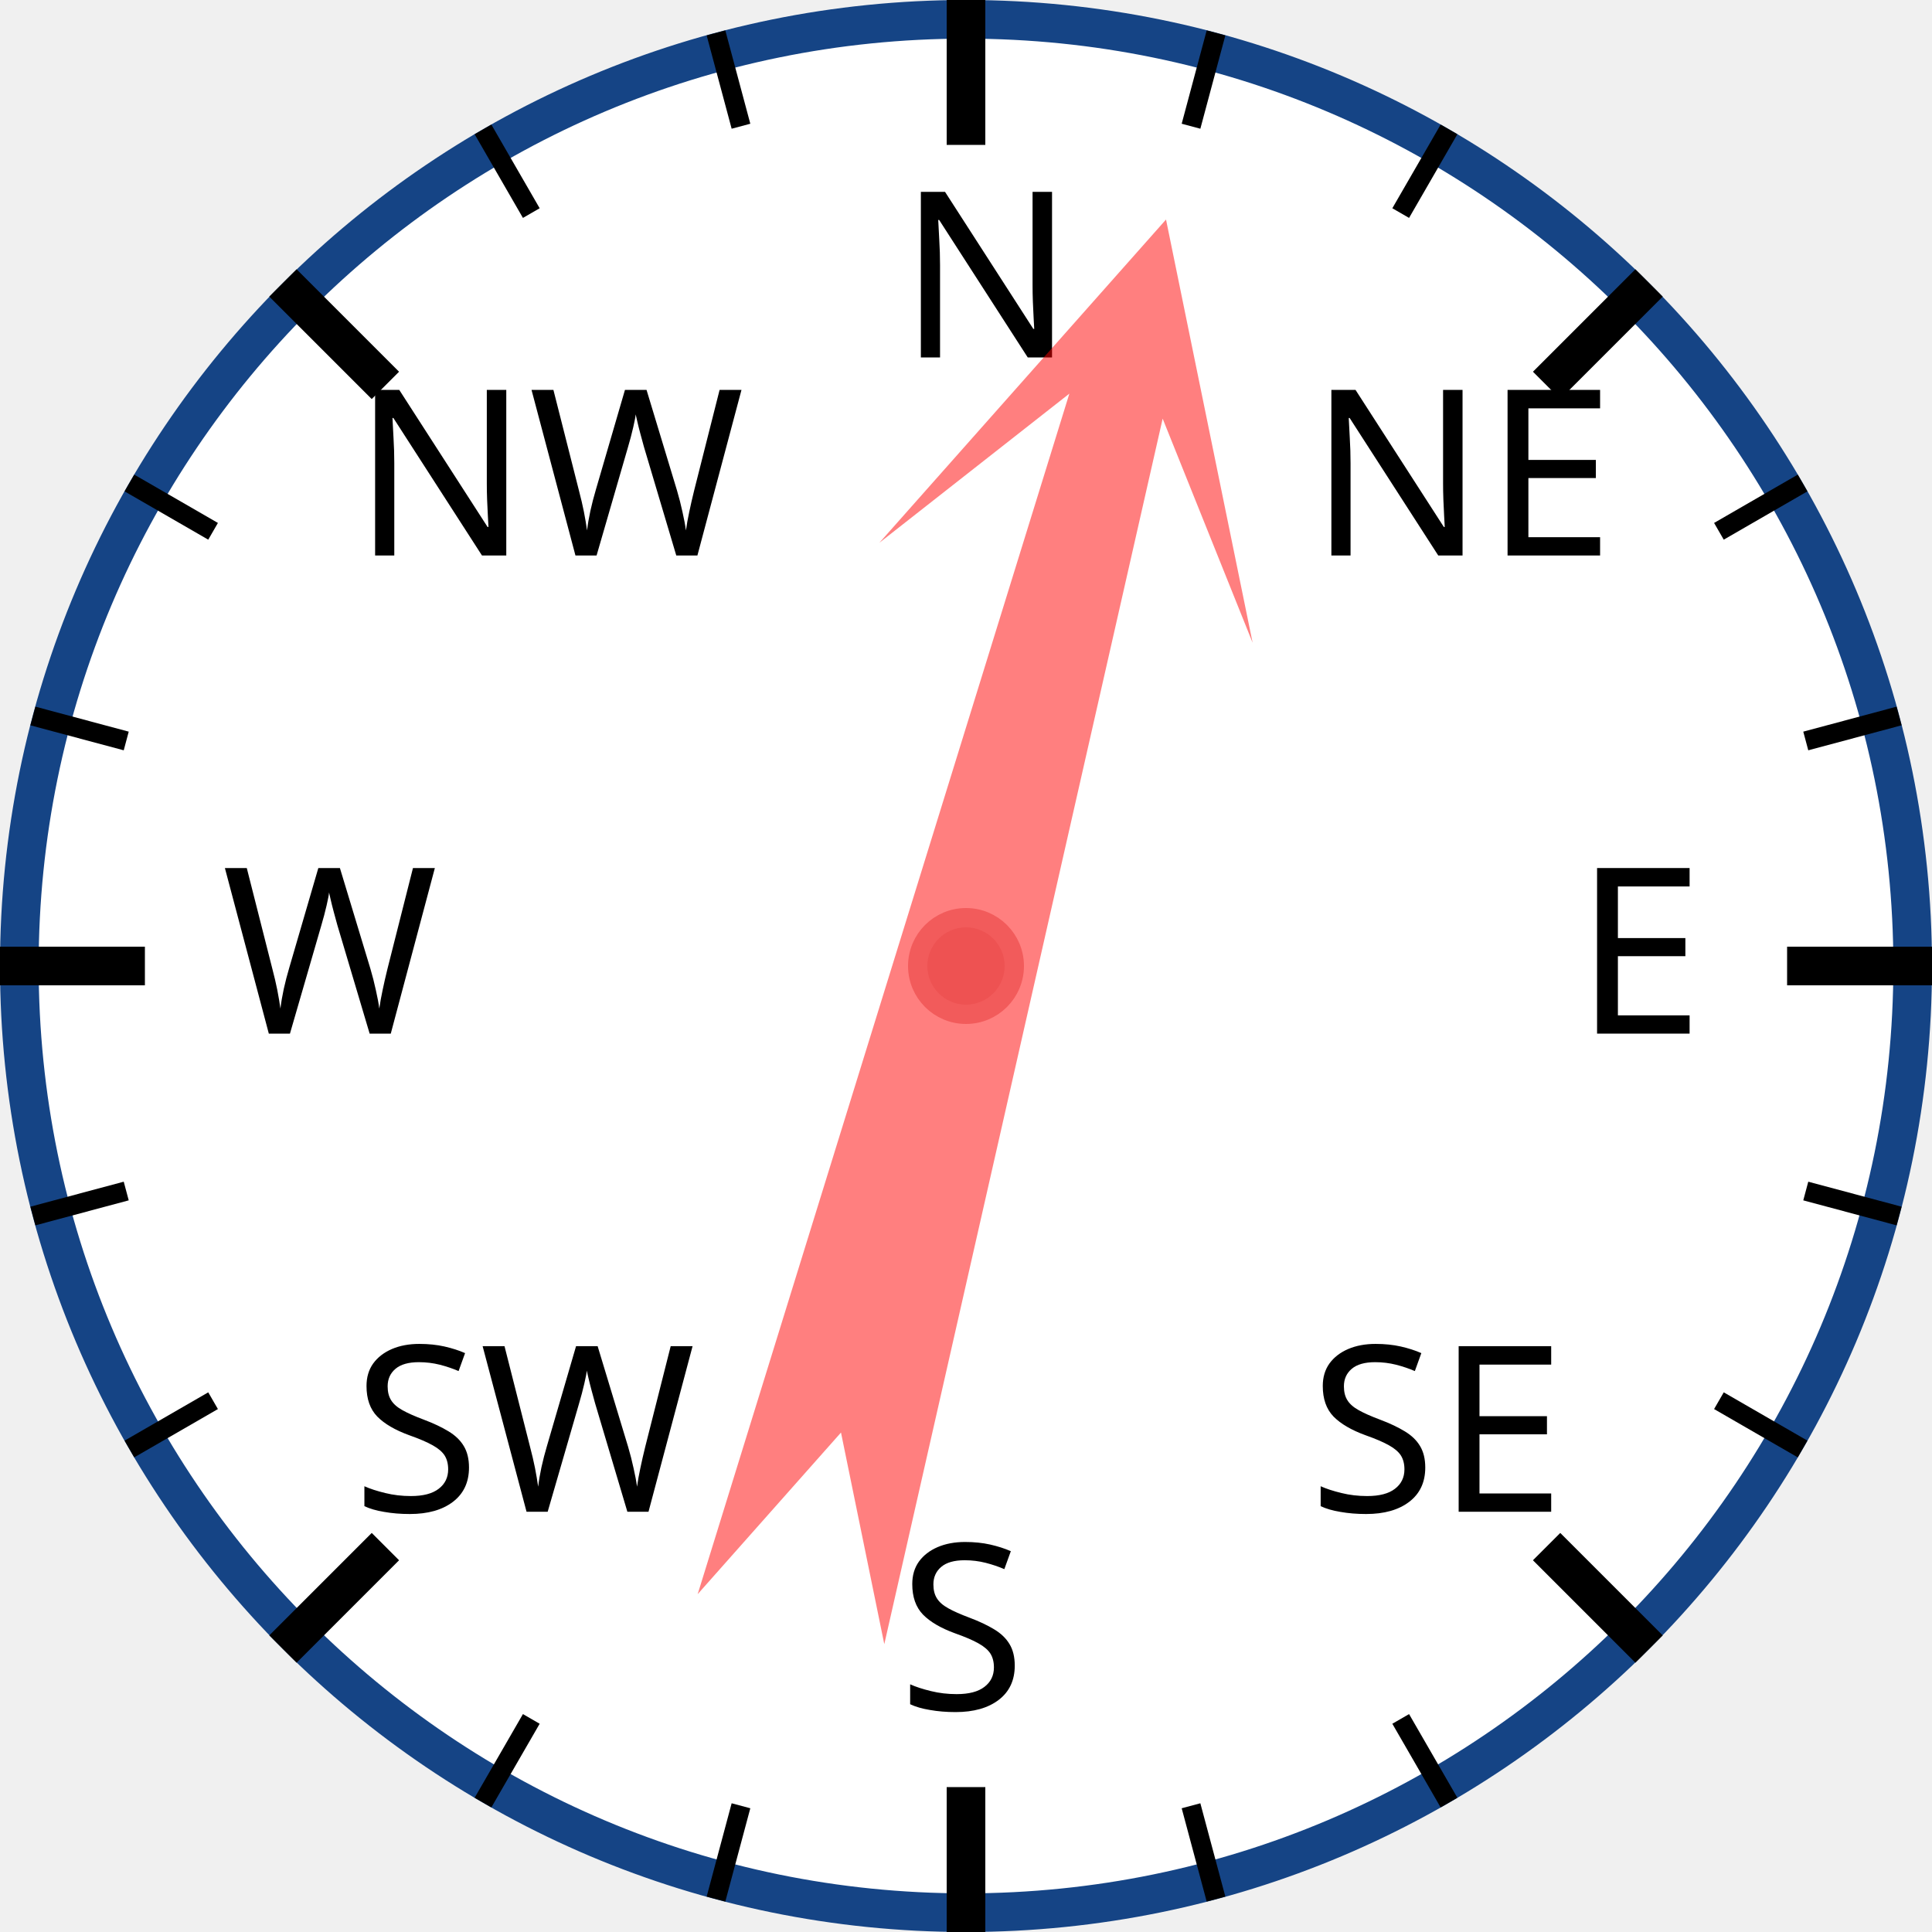
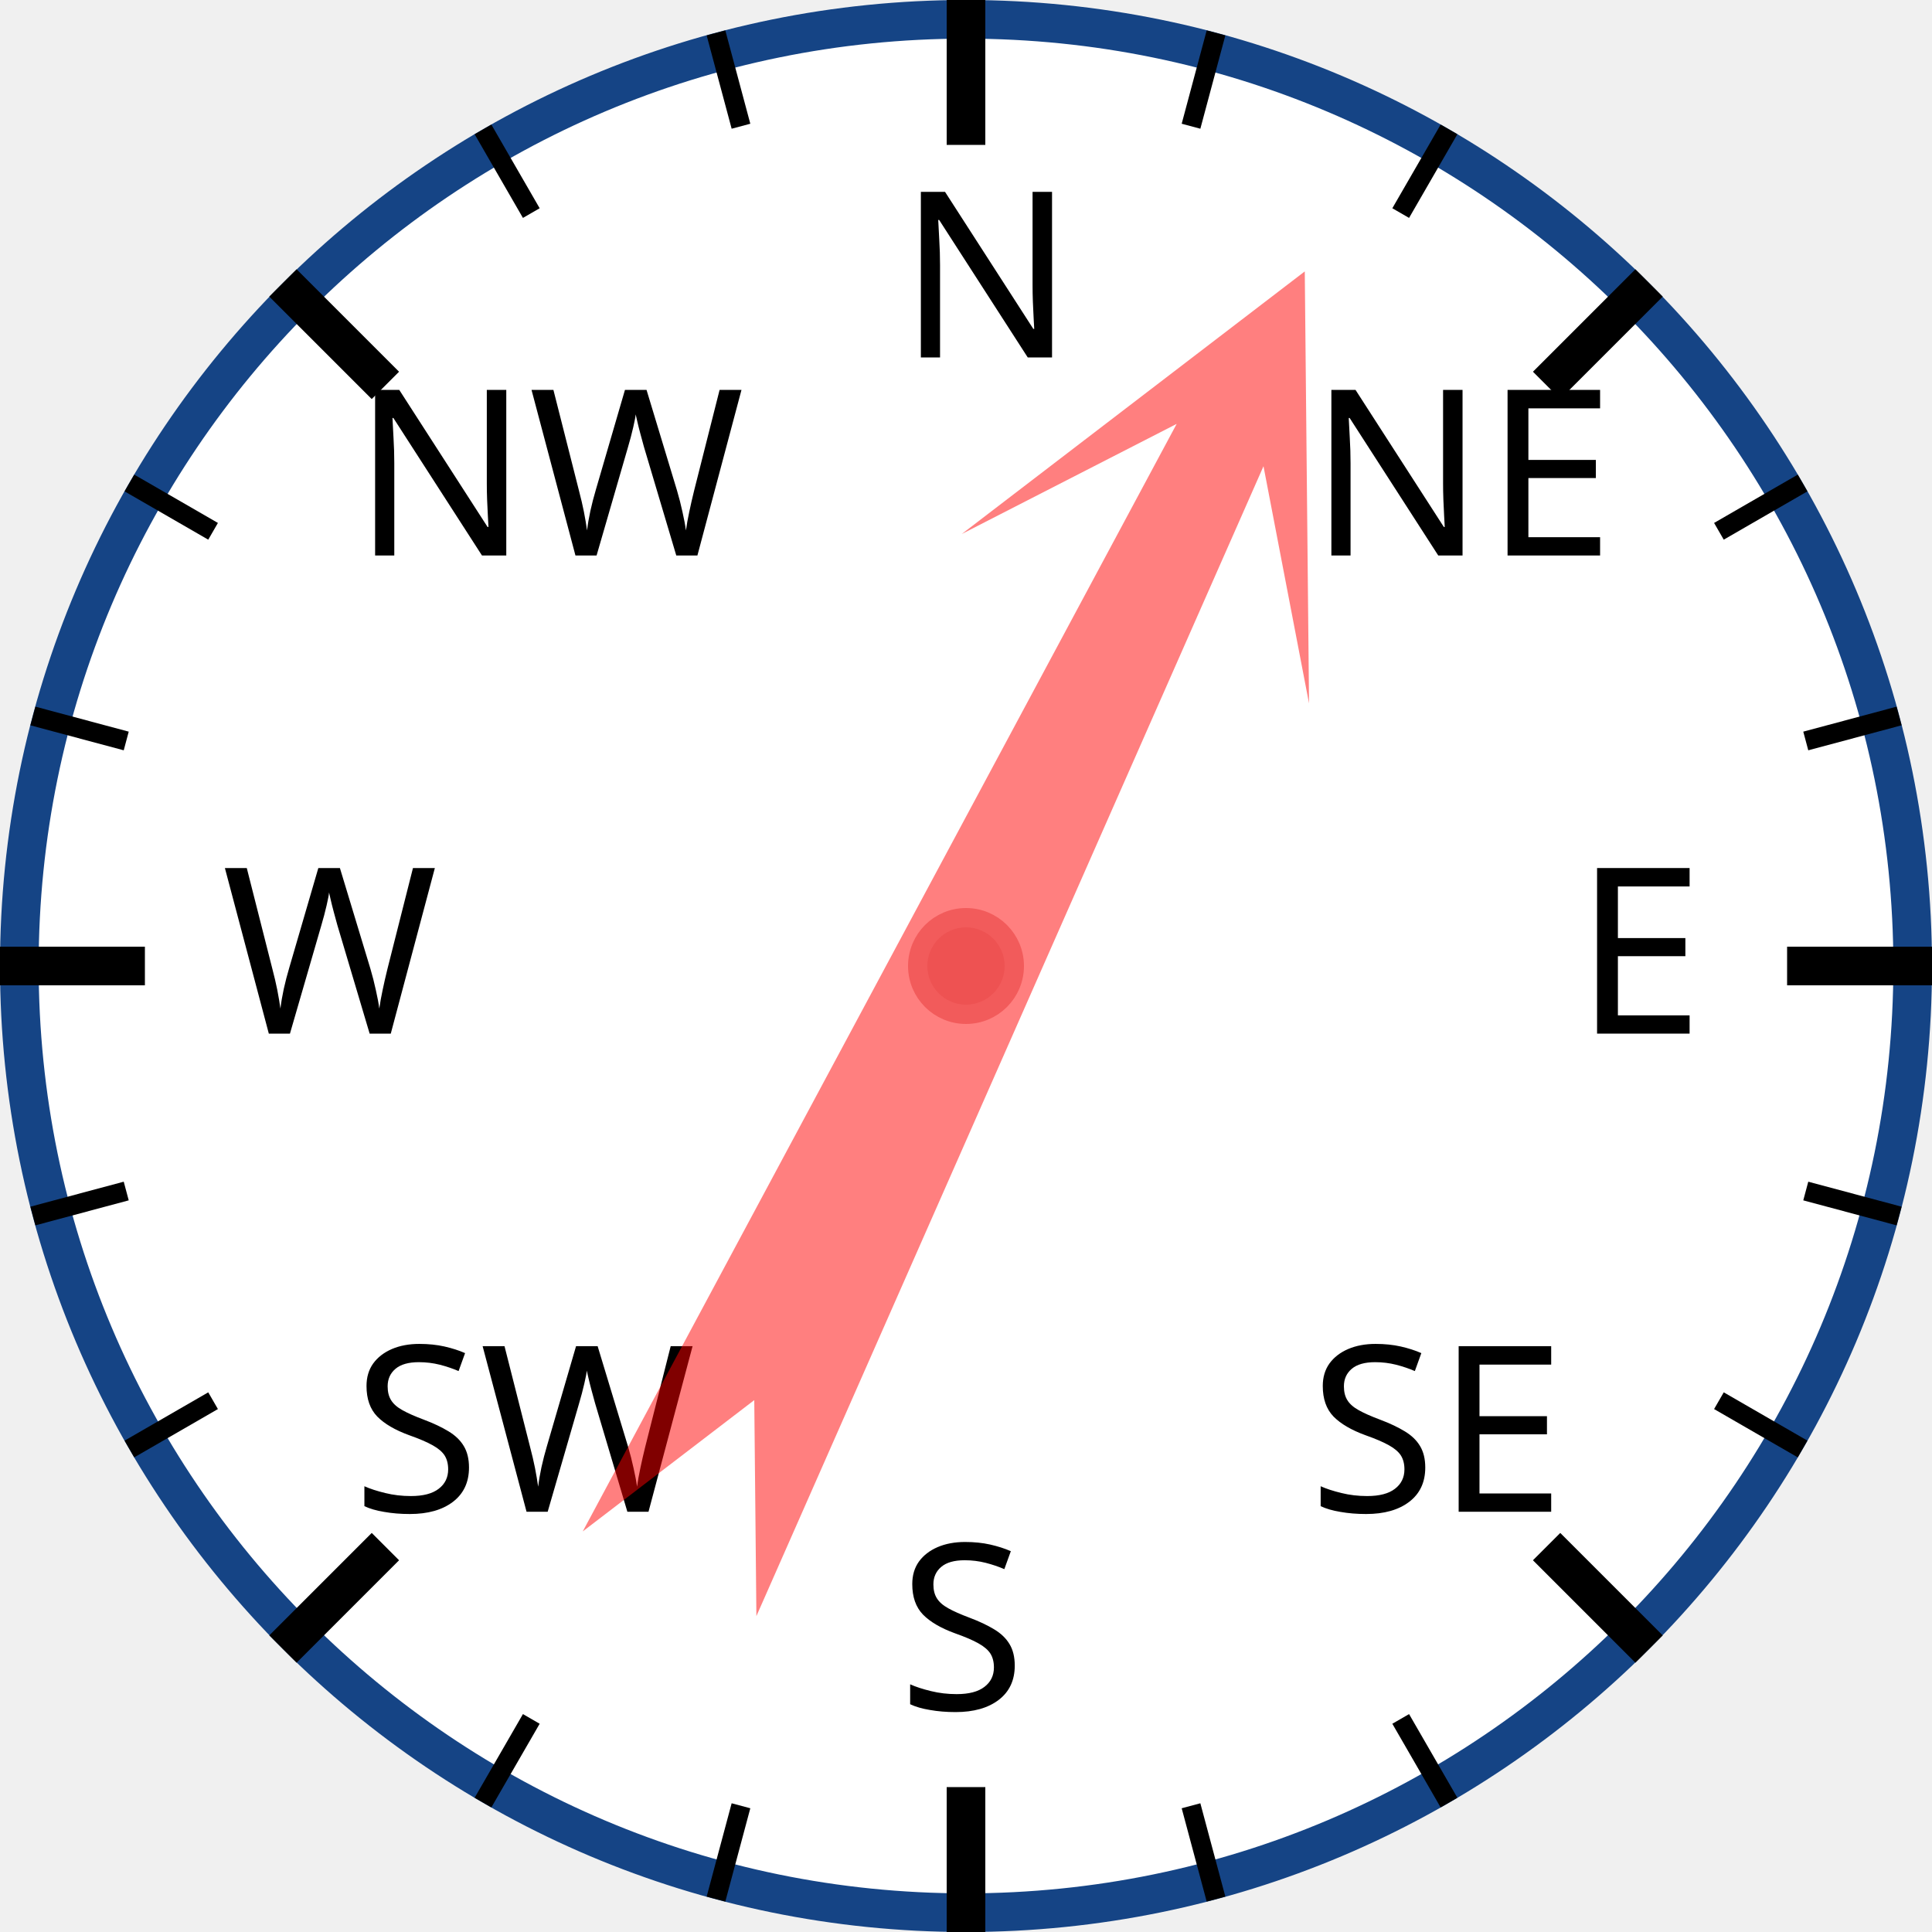
<svg xmlns="http://www.w3.org/2000/svg" width="120px" height="120px" viewBox="0 0 200 200">
  <circle cx="100" cy="100" r="98" style="fill: white; stroke: #154485; stroke-width: 4;" />
  <text x="93.0" y="37.0" style="font-family: sans-serif; font-size: 18pt;">N</text>
  <line x1="100.0" y1="0.0" x2="100.0" y2="15.0" style="stroke: black; stroke-width: 4;" />
  <line x1="74.118" y1="3.407" x2="76.706" y2="13.067" style="stroke: black; stroke-width: 2;" />
  <line x1="50" y1="13.397" x2="55" y2="22.058" style="stroke: black; stroke-width: 2;" />
  <text x="36.503" y="57.503" style="font-family: sans-serif; font-size: 18pt;">NW</text>
  <line x1="29.289" y1="29.289" x2="39.896" y2="39.896" style="stroke: black; stroke-width: 4;" />
  <line x1="13.397" y1="50" x2="22.058" y2="55" style="stroke: black; stroke-width: 2;" />
  <line x1="3.407" y1="74.118" x2="13.067" y2="76.706" style="stroke: black; stroke-width: 2;" />
  <text x="23.0" y="107.0" style="font-family: sans-serif; font-size: 18pt;">W</text>
  <line x1="0.0" y1="100.0" x2="15.0" y2="100.0" style="stroke: black; stroke-width: 4;" />
  <line x1="3.407" y1="125.882" x2="13.067" y2="123.294" style="stroke: black; stroke-width: 2;" />
  <line x1="13.397" y1="150" x2="22.058" y2="145" style="stroke: black; stroke-width: 2;" />
  <text x="36.503" y="156.497" style="font-family: sans-serif; font-size: 18pt;">SW</text>
  <line x1="29.289" y1="170.711" x2="39.896" y2="160.104" style="stroke: black; stroke-width: 4;" />
  <line x1="50" y1="186.603" x2="55" y2="177.942" style="stroke: black; stroke-width: 2;" />
  <line x1="74.118" y1="196.593" x2="76.706" y2="186.933" style="stroke: black; stroke-width: 2;" />
  <text x="93" y="177.0" style="font-family: sans-serif; font-size: 18pt;">S</text>
  <line x1="100" y1="200.0" x2="100" y2="185.0" style="stroke: black; stroke-width: 4;" />
  <line x1="125.882" y1="196.593" x2="123.294" y2="186.933" style="stroke: black; stroke-width: 2;" />
  <line x1="150.0" y1="186.603" x2="145.0" y2="177.942" style="stroke: black; stroke-width: 2;" />
  <text x="135.497" y="156.497" style="font-family: sans-serif; font-size: 18pt;">SE</text>
  <line x1="170.711" y1="170.711" x2="160.104" y2="160.104" style="stroke: black; stroke-width: 4;" />
  <line x1="186.603" y1="150" x2="177.942" y2="145" style="stroke: black; stroke-width: 2;" />
  <line x1="196.593" y1="125.882" x2="186.933" y2="123.294" style="stroke: black; stroke-width: 2;" />
  <text x="163.0" y="107" style="font-family: sans-serif; font-size: 18pt;">E</text>
  <line x1="200.0" y1="100" x2="185.0" y2="100" style="stroke: black; stroke-width: 4;" />
  <line x1="196.593" y1="74.118" x2="186.933" y2="76.706" style="stroke: black; stroke-width: 2;" />
  <line x1="186.603" y1="50" x2="177.942" y2="55" style="stroke: black; stroke-width: 2;" />
  <text x="135.497" y="57.503" style="font-family: sans-serif; font-size: 18pt;">NE</text>
  <line x1="170.711" y1="29.289" x2="160.104" y2="39.896" style="stroke: black; stroke-width: 4;" />
  <line x1="150" y1="13.397" x2="145" y2="22.058" style="stroke: black; stroke-width: 2;" />
  <line x1="125.882" y1="3.407" x2="123.294" y2="13.067" style="stroke: black; stroke-width: 2;" />
-   <polygon points="100 20 120 60 105 40 110 170 100 150 90 170 95 40 80 60" style="fill: red; fill-opacity: 0.5;" transform="rotate(15,100,100)" />
+   <polygon points="100 20 120 60 105 40 110 170 100 150 90 170 95 40 80 60" style="fill: red; fill-opacity: 0.5;" transform="rotate(26,100,100)" />
  <circle cx="100" cy="100" r="5" style="fill: #EE5252; stroke: #F25B5B; stroke-width: 2;" />
</svg>
